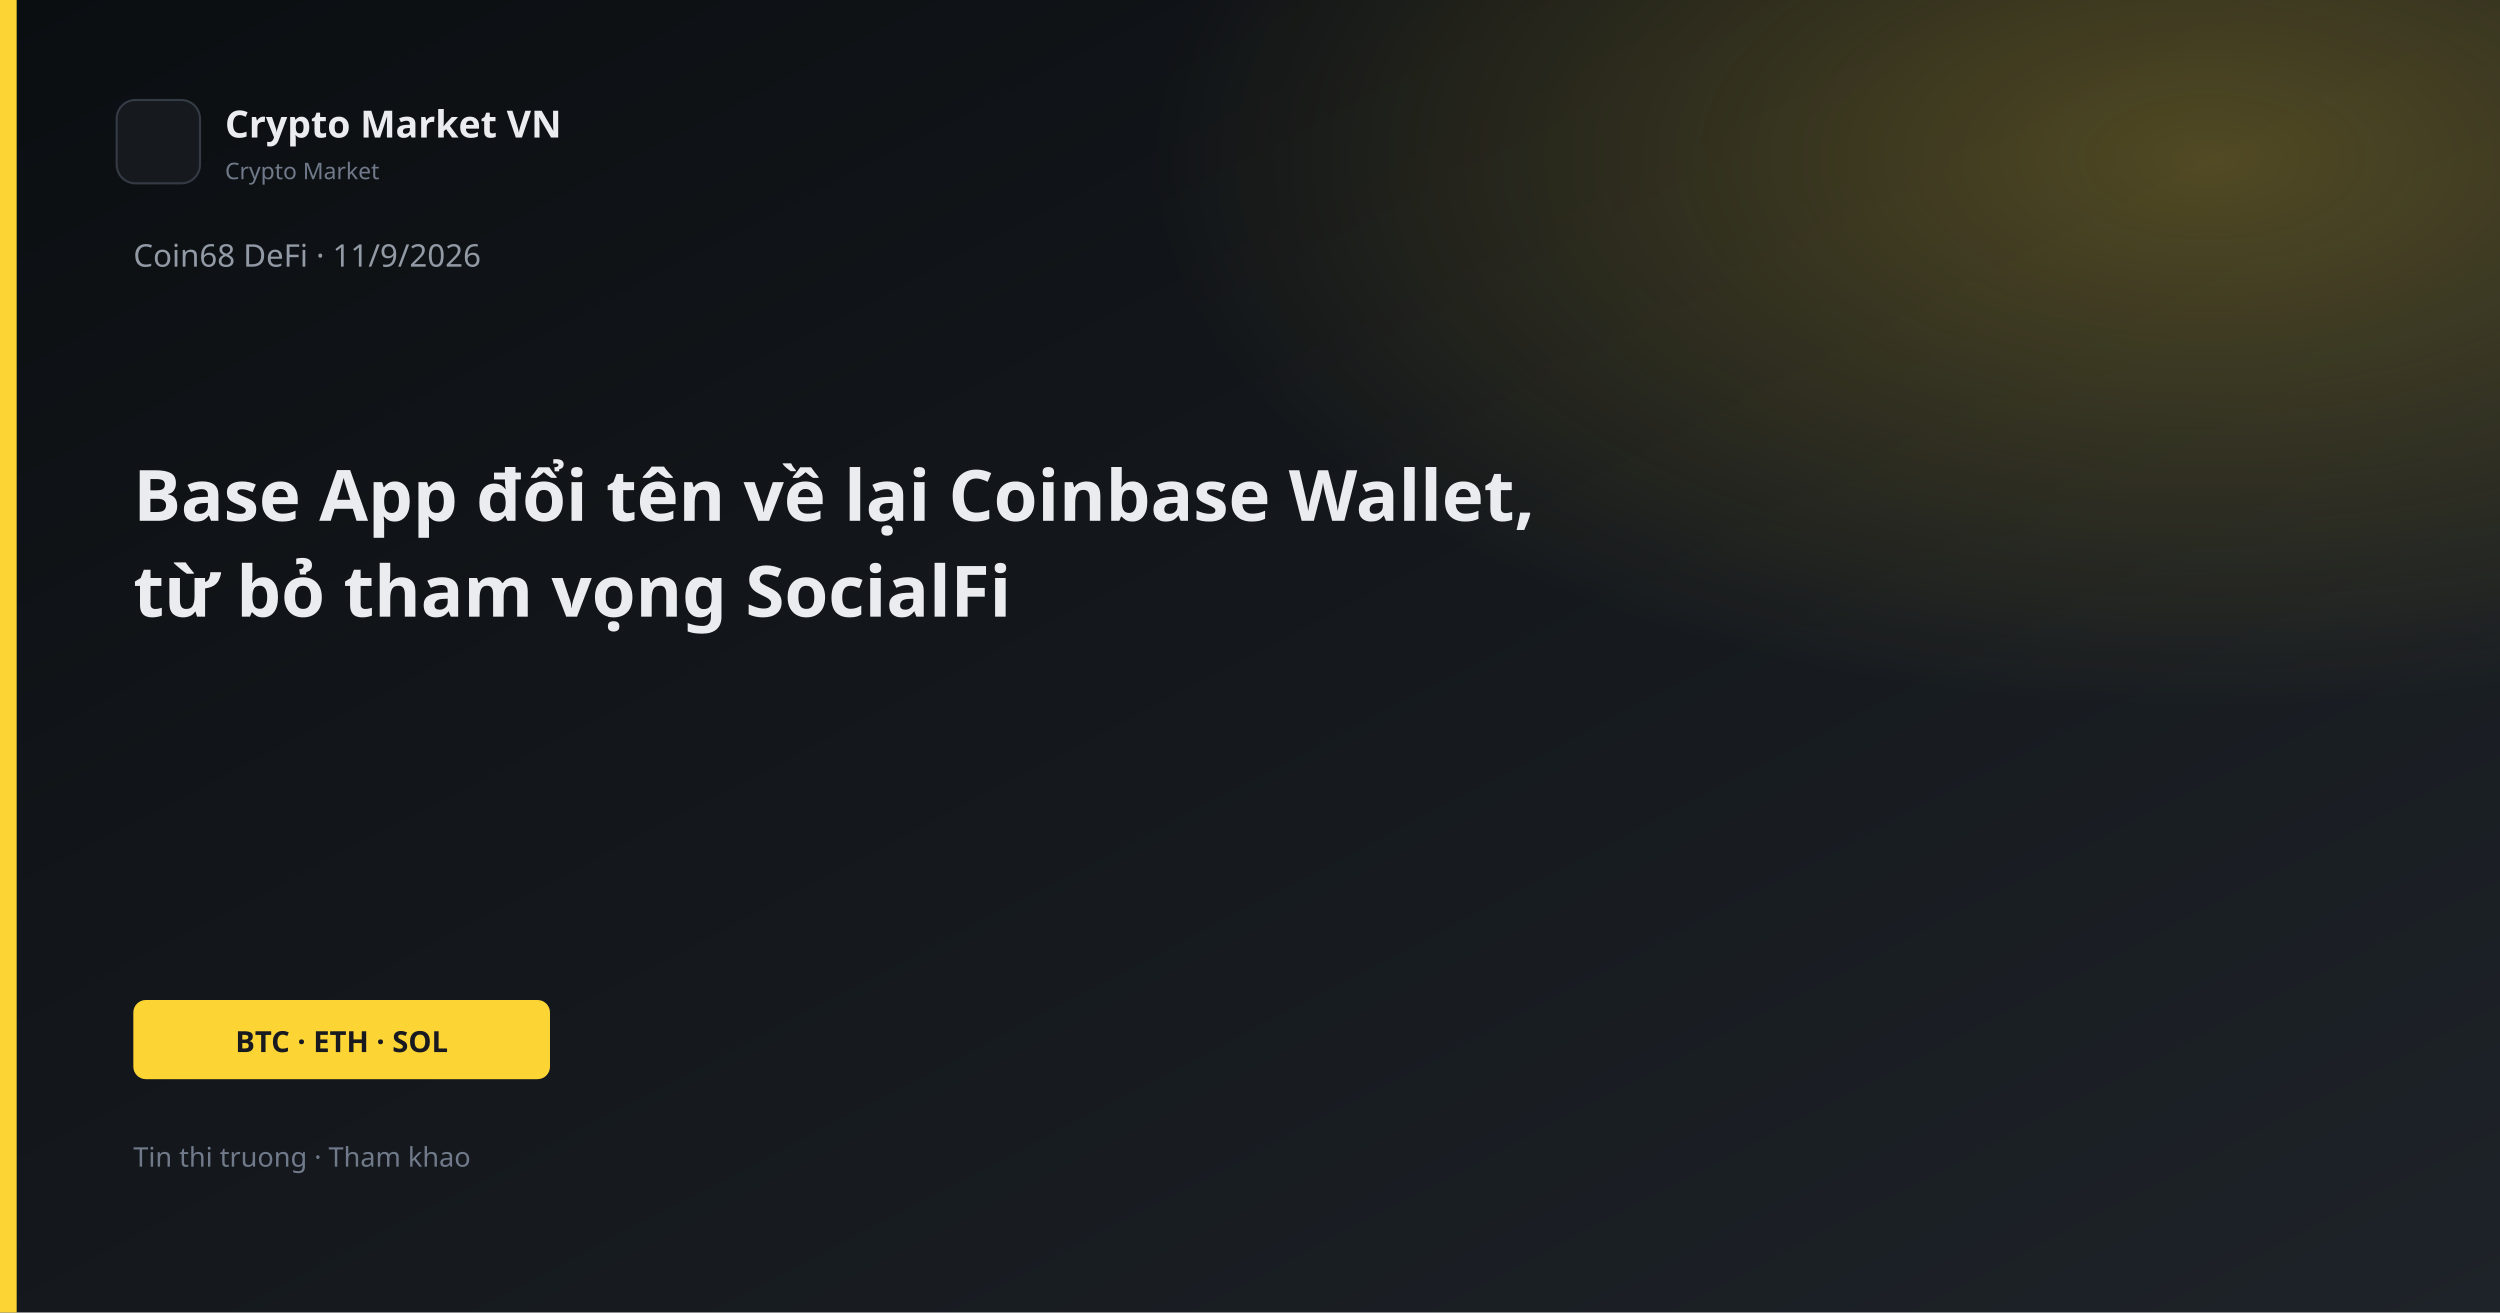
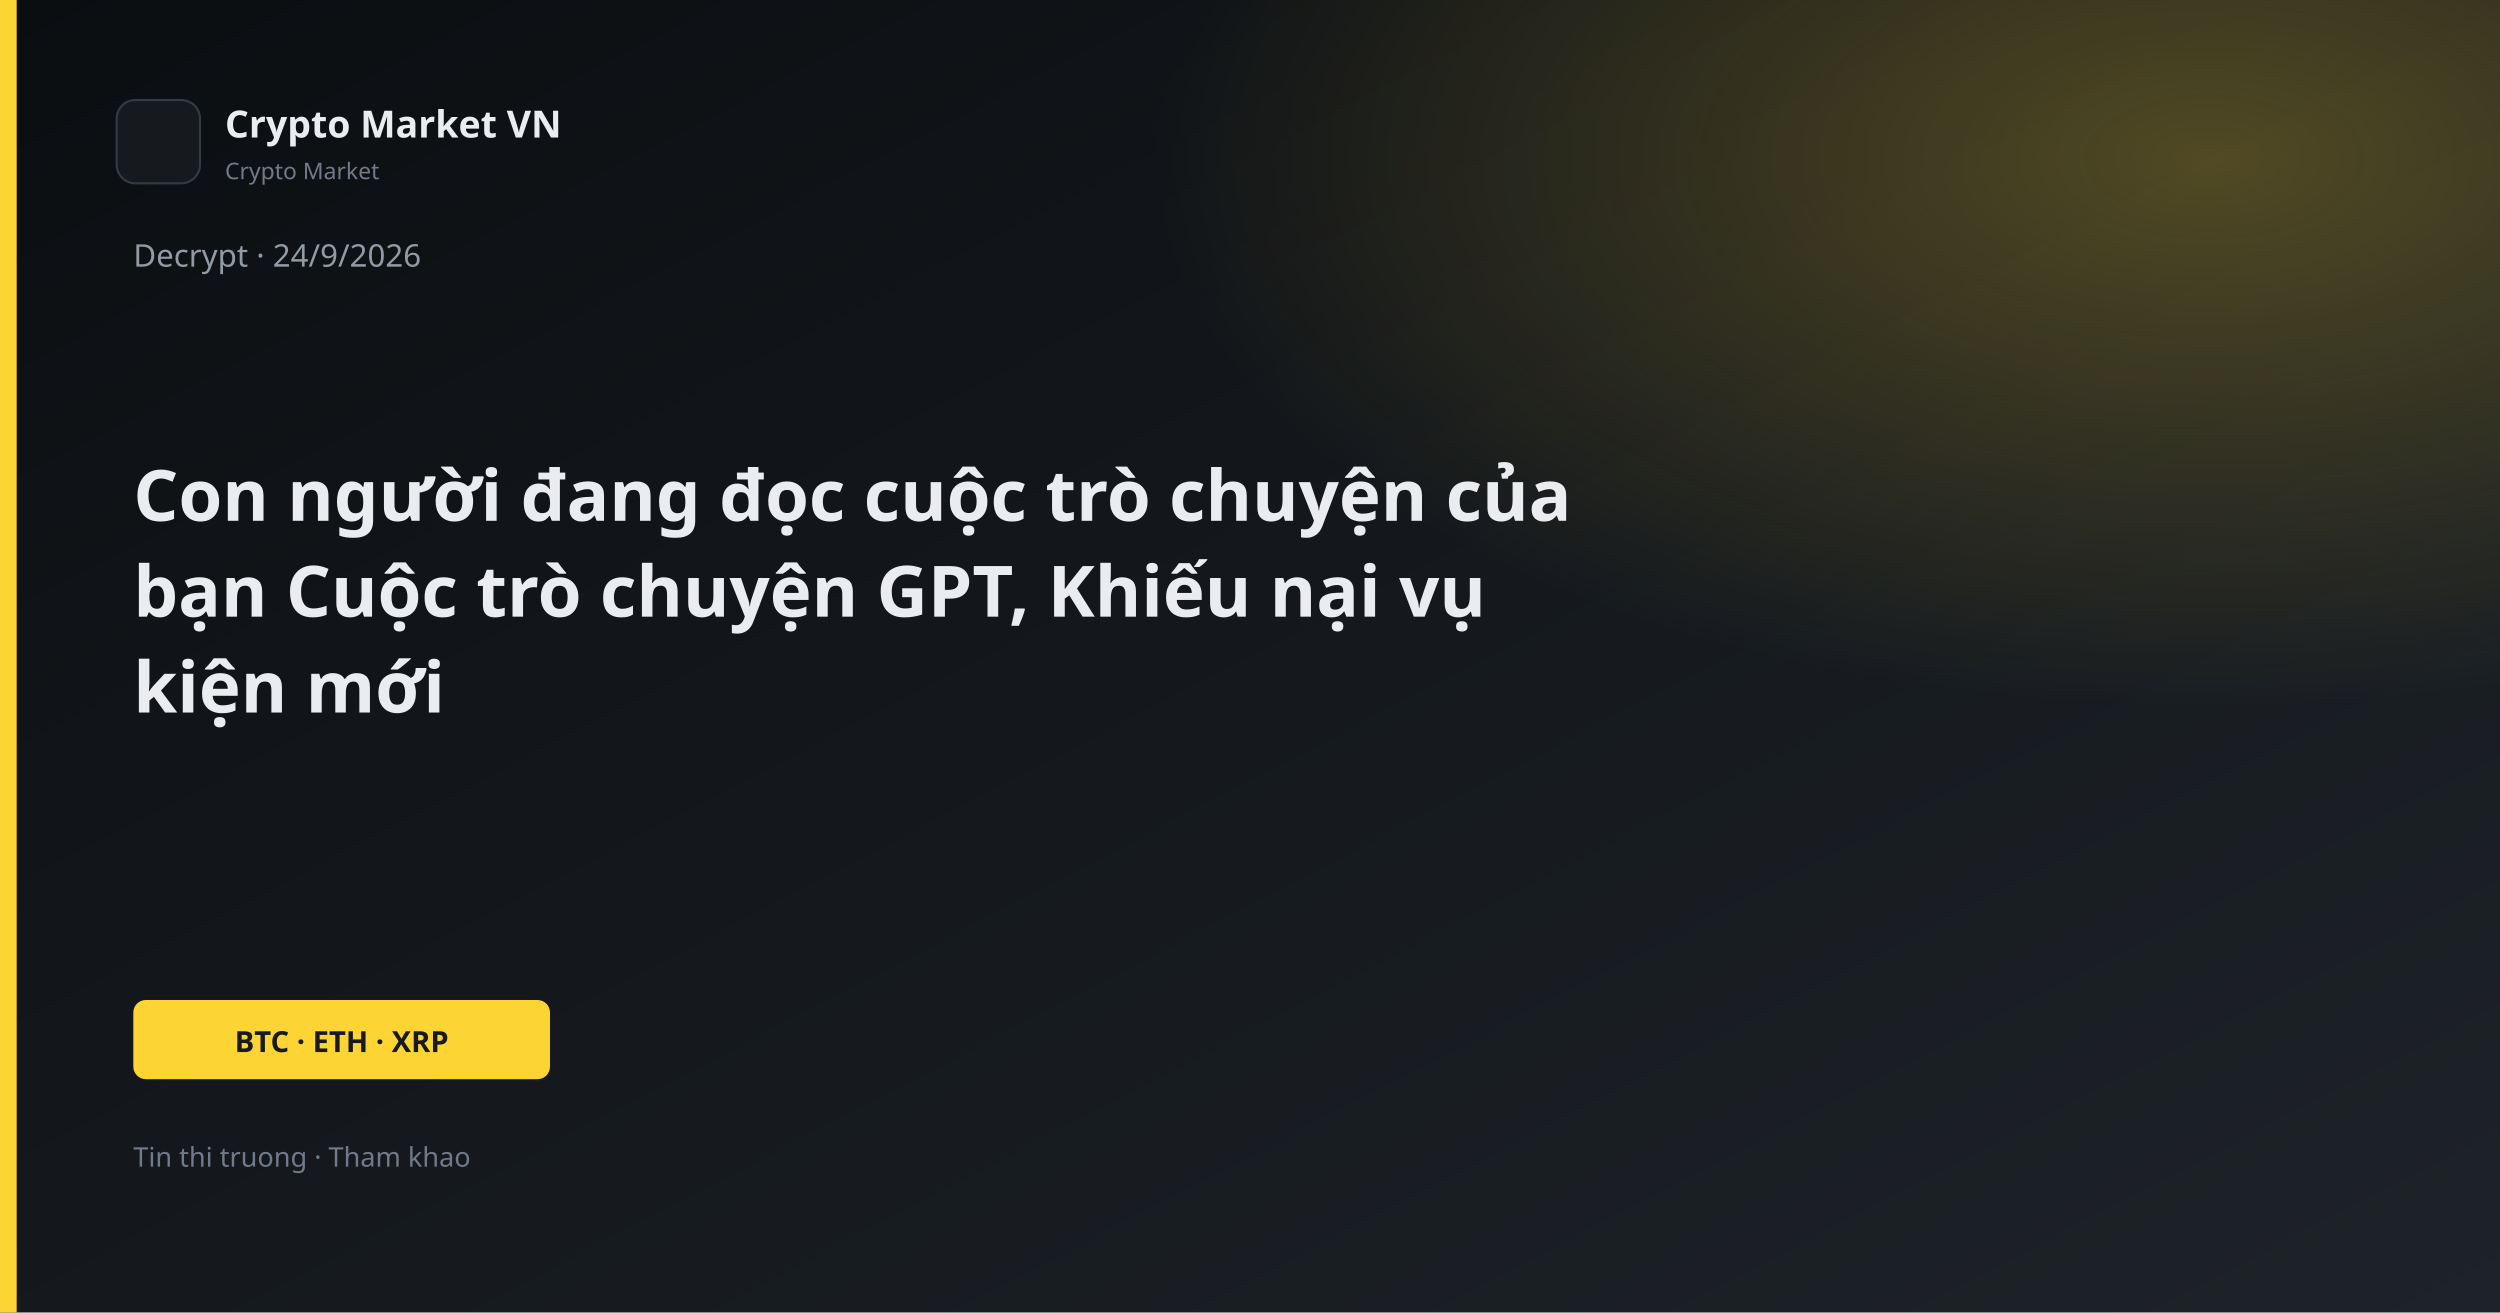
<svg xmlns="http://www.w3.org/2000/svg" width="1200" height="630" viewBox="0 0 1200 630">
  <defs>
    <linearGradient id="bg" x1="0" y1="0" x2="1" y2="1">
      <stop offset="0%" stop-color="#0B0E11" />
      <stop offset="100%" stop-color="#1E2329" />
    </linearGradient>
    <linearGradient id="gold" x1="0" y1="0" x2="1" y2="1">
      <stop stop-color="#FCD535" />
      <stop offset="1" stop-color="#F0B90B" />
    </linearGradient>
    <radialGradient id="glow" cx="88%" cy="12%" r="42%">
      <stop offset="0%" stop-color="#FCD535" stop-opacity="0.26" />
      <stop offset="100%" stop-color="#FCD535" stop-opacity="0" />
    </radialGradient>
  </defs>
  <rect width="1200" height="630" fill="url(#bg)" />
  <rect width="1200" height="630" fill="url(#glow)" />
  <rect x="0" y="0" width="8" height="630" fill="#FCD535" />
  <rect x="56" y="48" width="40" height="40" rx="9" fill="#161A1F" stroke="#343B44" />
  <text x="108" y="66" fill="#EAECEF" font-family="Segoe UI, system-ui, sans-serif" font-size="18" font-weight="600">Crypto Market VN</text>
  <text x="108" y="86" fill="#707A8A" font-family="Segoe UI, system-ui, sans-serif" font-size="11">Crypto Market</text>
-   <text x="64" y="128" fill="#929AA5" font-family="Segoe UI, system-ui, sans-serif" font-size="15">Coin68 DeFi · 11/9/2026</text>
-   <text x="64" y="250" fill="#EAECEF" font-family="Segoe UI, system-ui, sans-serif" font-size="34" font-weight="700">Base App đổi tên về lại Coinbase Wallet,</text>
-   <text x="64" y="296" fill="#EAECEF" font-family="Segoe UI, system-ui, sans-serif" font-size="34" font-weight="700">từ bỏ tham vọng SocialFi</text>
+   <text x="64" y="128" fill="#929AA5" font-family="Segoe UI, system-ui, sans-serif" font-size="15">Decrypt · 24/9/2026</text>
+   <text x="64" y="250" fill="#EAECEF" font-family="Segoe UI, system-ui, sans-serif" font-size="34" font-weight="700">Con người đang đọc cuộc trò chuyện của</text>
+   <text x="64" y="296" fill="#EAECEF" font-family="Segoe UI, system-ui, sans-serif" font-size="34" font-weight="700">bạn Cuộc trò chuyện GPT, Khiếu nại vụ</text>
+   <text x="64" y="342" fill="#EAECEF" font-family="Segoe UI, system-ui, sans-serif" font-size="34" font-weight="700">kiện mới</text>
  <rect x="64" y="480" width="200" height="38" rx="6" fill="#FCD535" />
-   <text x="164" y="505" text-anchor="middle" fill="#181A20" font-family="Segoe UI, system-ui, sans-serif" font-size="14" font-weight="700">BTC · ETH · SOL</text>
+   <text x="164" y="505" text-anchor="middle" fill="#181A20" font-family="Segoe UI, system-ui, sans-serif" font-size="14" font-weight="700">BTC · ETH · XRP</text>
  <text x="64" y="560" fill="#707A8A" font-family="Segoe UI, system-ui, sans-serif" font-size="13">Tin thi truong · Tham khao</text>
</svg>
